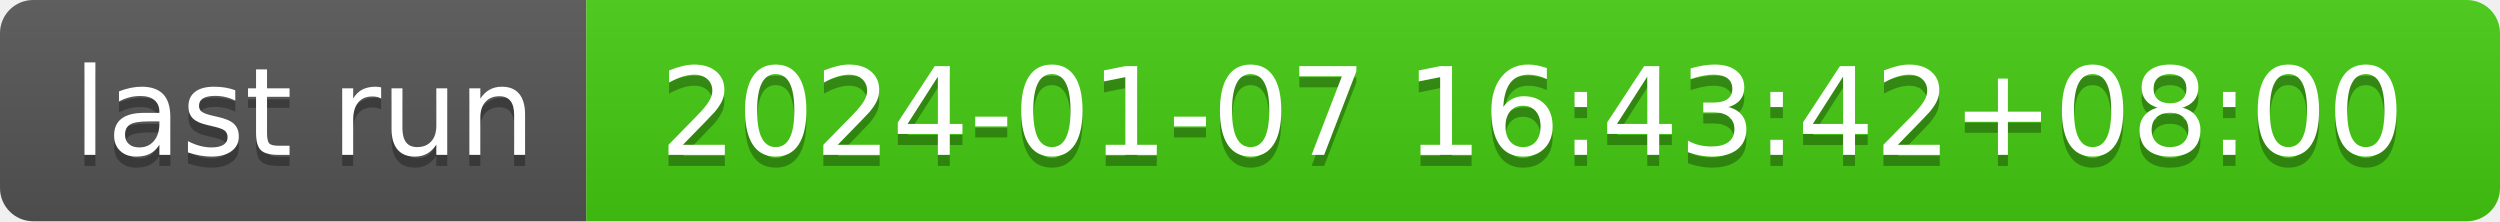
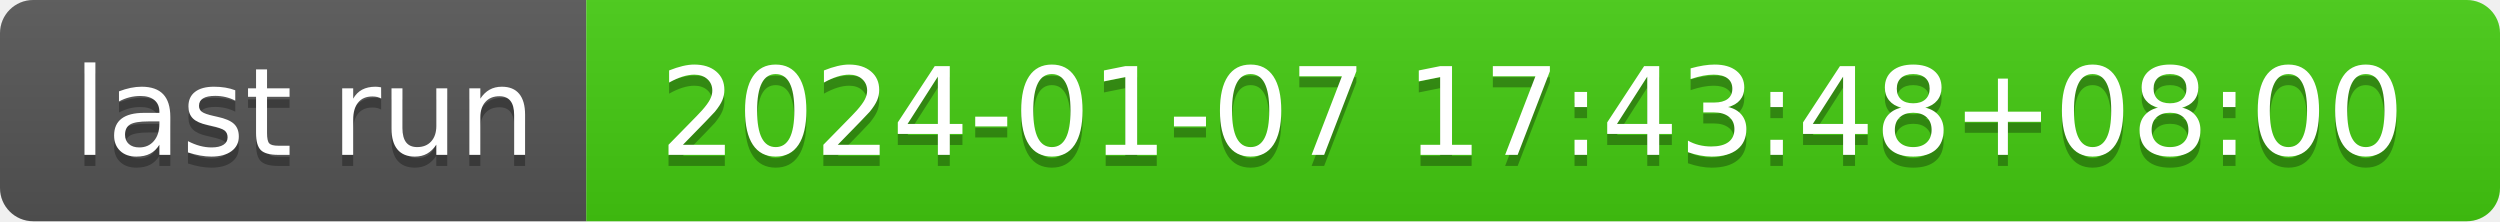
- <svg xmlns="http://www.w3.org/2000/svg" width="226" height="20" role="img" aria-label="last run: 2024-01-07 16:43:42+08:00">
+ <svg xmlns="http://www.w3.org/2000/svg" width="226" height="20" role="img" aria-label="last run: 2024-01-07 17:43:48+08:00">
  <linearGradient id="s" x2="0" y2="100%">
    <stop offset="0" stop-color="#bbb" stop-opacity=".1" />
    <stop offset="1" stop-opacity=".1" />
  </linearGradient>
  <clipPath id="r">
    <rect width="226" height="20" rx="3" fill="#fff" />
  </clipPath>
  <g clip-path="url(#r)">
    <rect width="53" height="20" fill="#555" />
    <rect x="53" width="173" height="20" fill="#4c1" />
    <rect width="226" height="20" fill="url(#s)" />
  </g>
  <g fill="#fff" text-anchor="middle" font-family="Verdana,Geneva,DejaVu Sans,sans-serif" text-rendering="geometricPrecision" font-size="110">
    <text aria-hidden="true" x="275" y="150" fill="#010101" fill-opacity=".3" transform="scale(.1)" textLength="430">last run</text>
    <text x="275" y="140" transform="scale(.1)" fill="#fff" textLength="430">last run</text>
-     <text aria-hidden="true" x="1385" y="150" fill="#010101" fill-opacity=".3" transform="scale(.1)" textLength="1630">2024-01-07 16:43:42+08:00</text>
-     <text x="1385" y="140" transform="scale(.1)" fill="#fff" textLength="1630">2024-01-07 16:43:42+08:00</text>
+     <text aria-hidden="true" x="1385" y="150" fill="#010101" fill-opacity=".3" transform="scale(.1)" textLength="1630">2024-01-07 17:43:48+08:00</text>
+     <text x="1385" y="140" transform="scale(.1)" fill="#fff" textLength="1630">2024-01-07 17:43:48+08:00</text>
  </g>
</svg>
